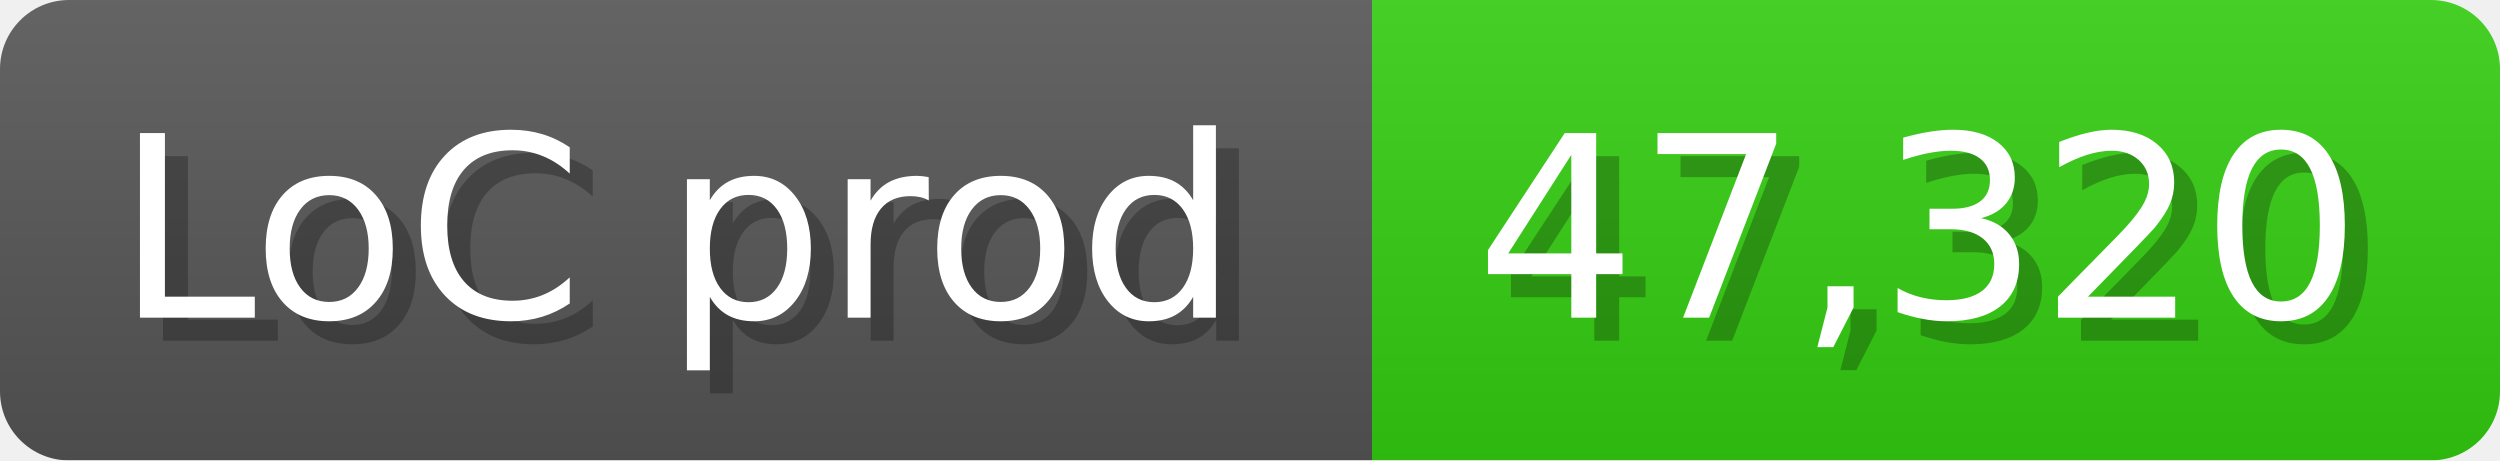
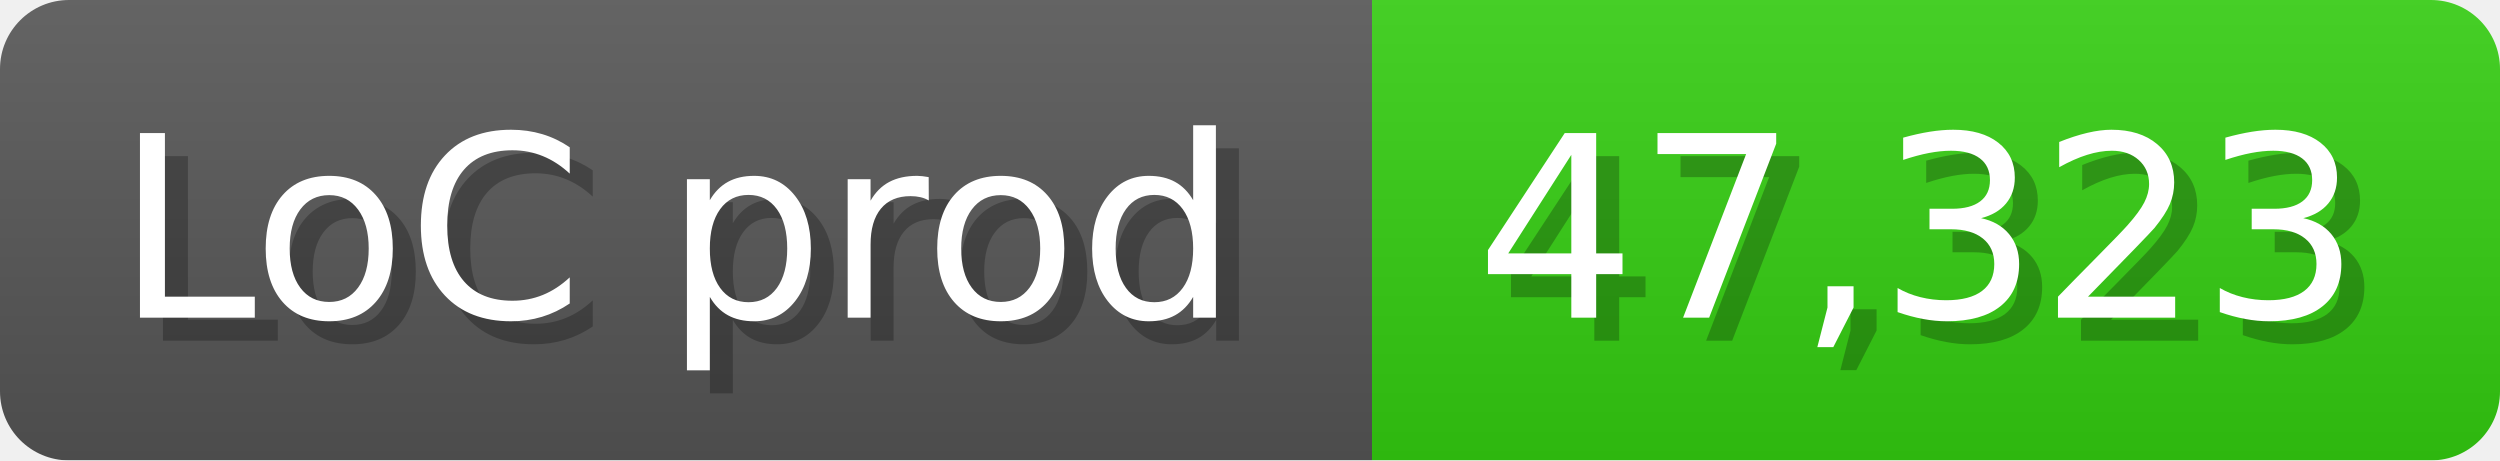
<svg xmlns="http://www.w3.org/2000/svg" width="108.6" height="20" viewBox="0 0 1086 200">
  <linearGradient id="a" x2="0" y2="100%">
    <stop offset="0" stop-opacity=".1" stop-color="#EEE" />
    <stop offset="1" stop-opacity=".1" />
  </linearGradient>
  <mask id="m">
    <rect width="1086" height="200" rx="30" fill="#FFF" />
  </mask>
  <g mask="url(#m)">
    <rect width="596" height="200" fill="#555" />
    <rect width="490" height="200" fill="#3C1" x="596" />
    <rect width="1086" height="200" fill="url(#a)" />
  </g>
  <g fill="#fff" text-anchor="start" font-family="Verdana,DejaVu Sans,sans-serif" font-size="110">
    <text x="60" y="148" textLength="496" fill="#000" opacity="0.25">LoC prod</text>
    <text x="50" y="138" textLength="496">LoC prod</text>
-     <text x="651" y="148" textLength="390" fill="#000" opacity="0.25">47,320</text>
-     <text x="641" y="138" textLength="390">47,320</text>
+     <text x="651" y="148" textLength="390" fill="#000" opacity="0.25">47,323</text>
+     <text x="641" y="138" textLength="390">47,323</text>
  </g>
</svg>
